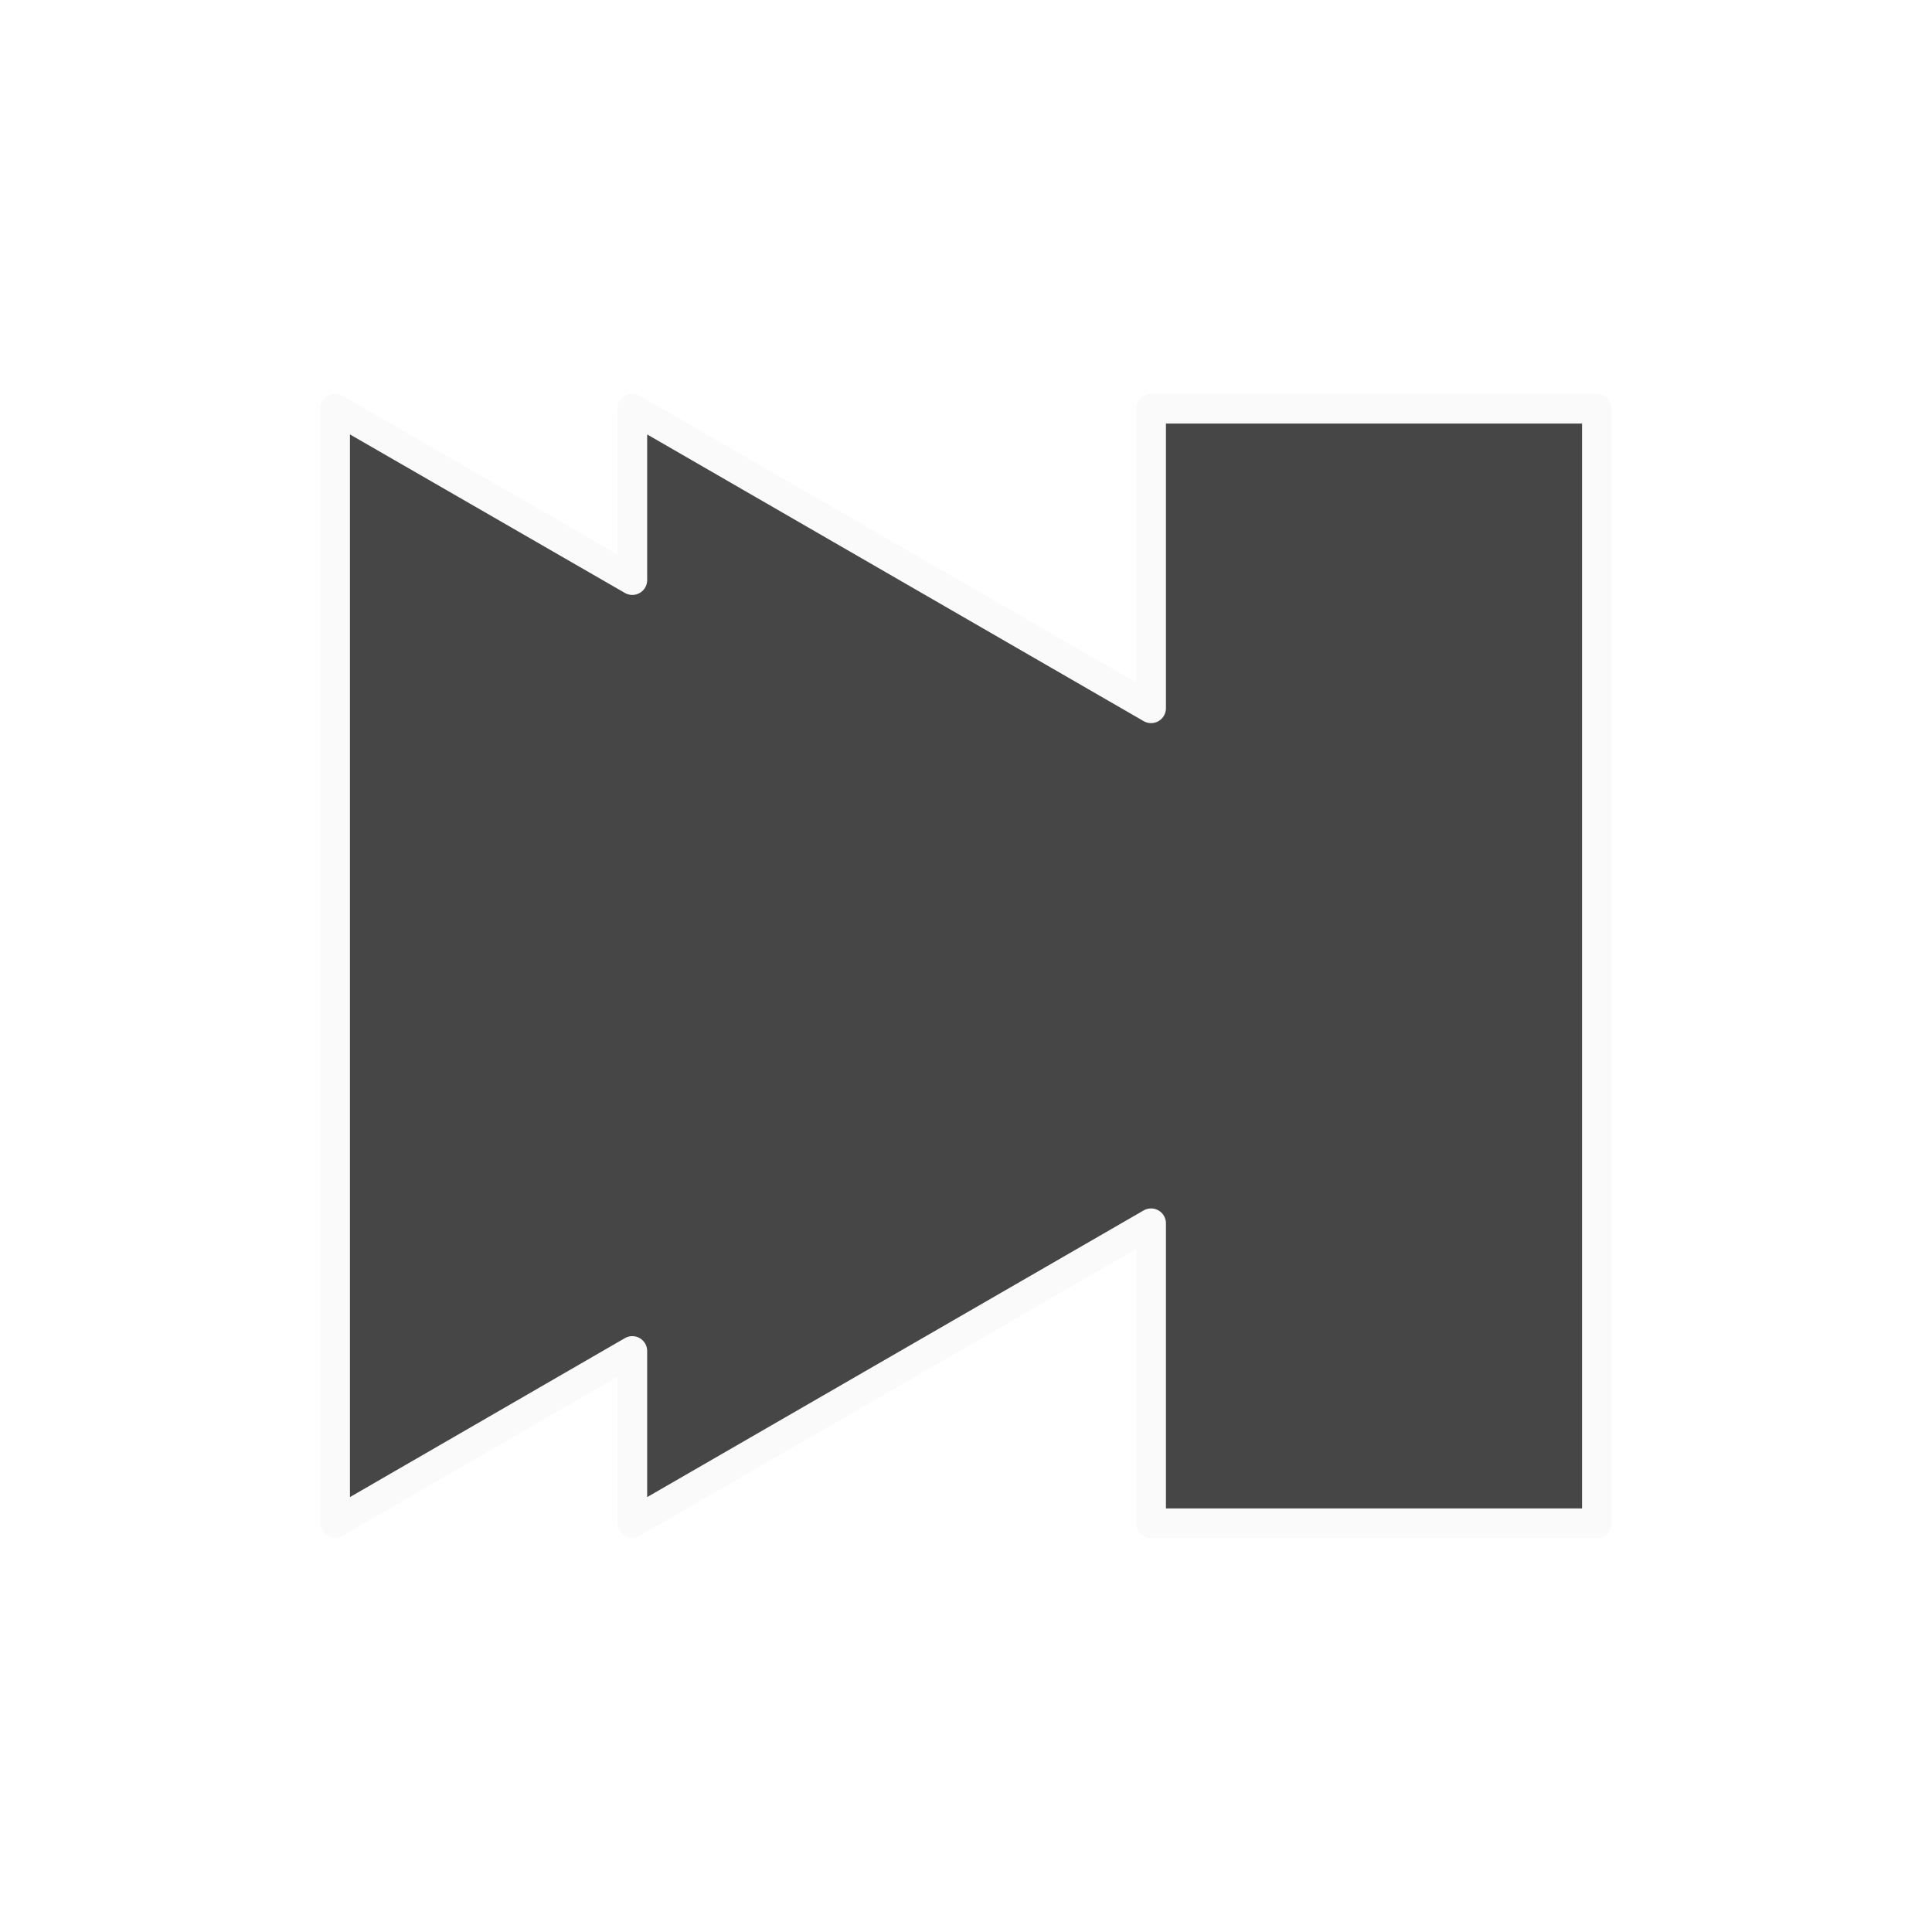
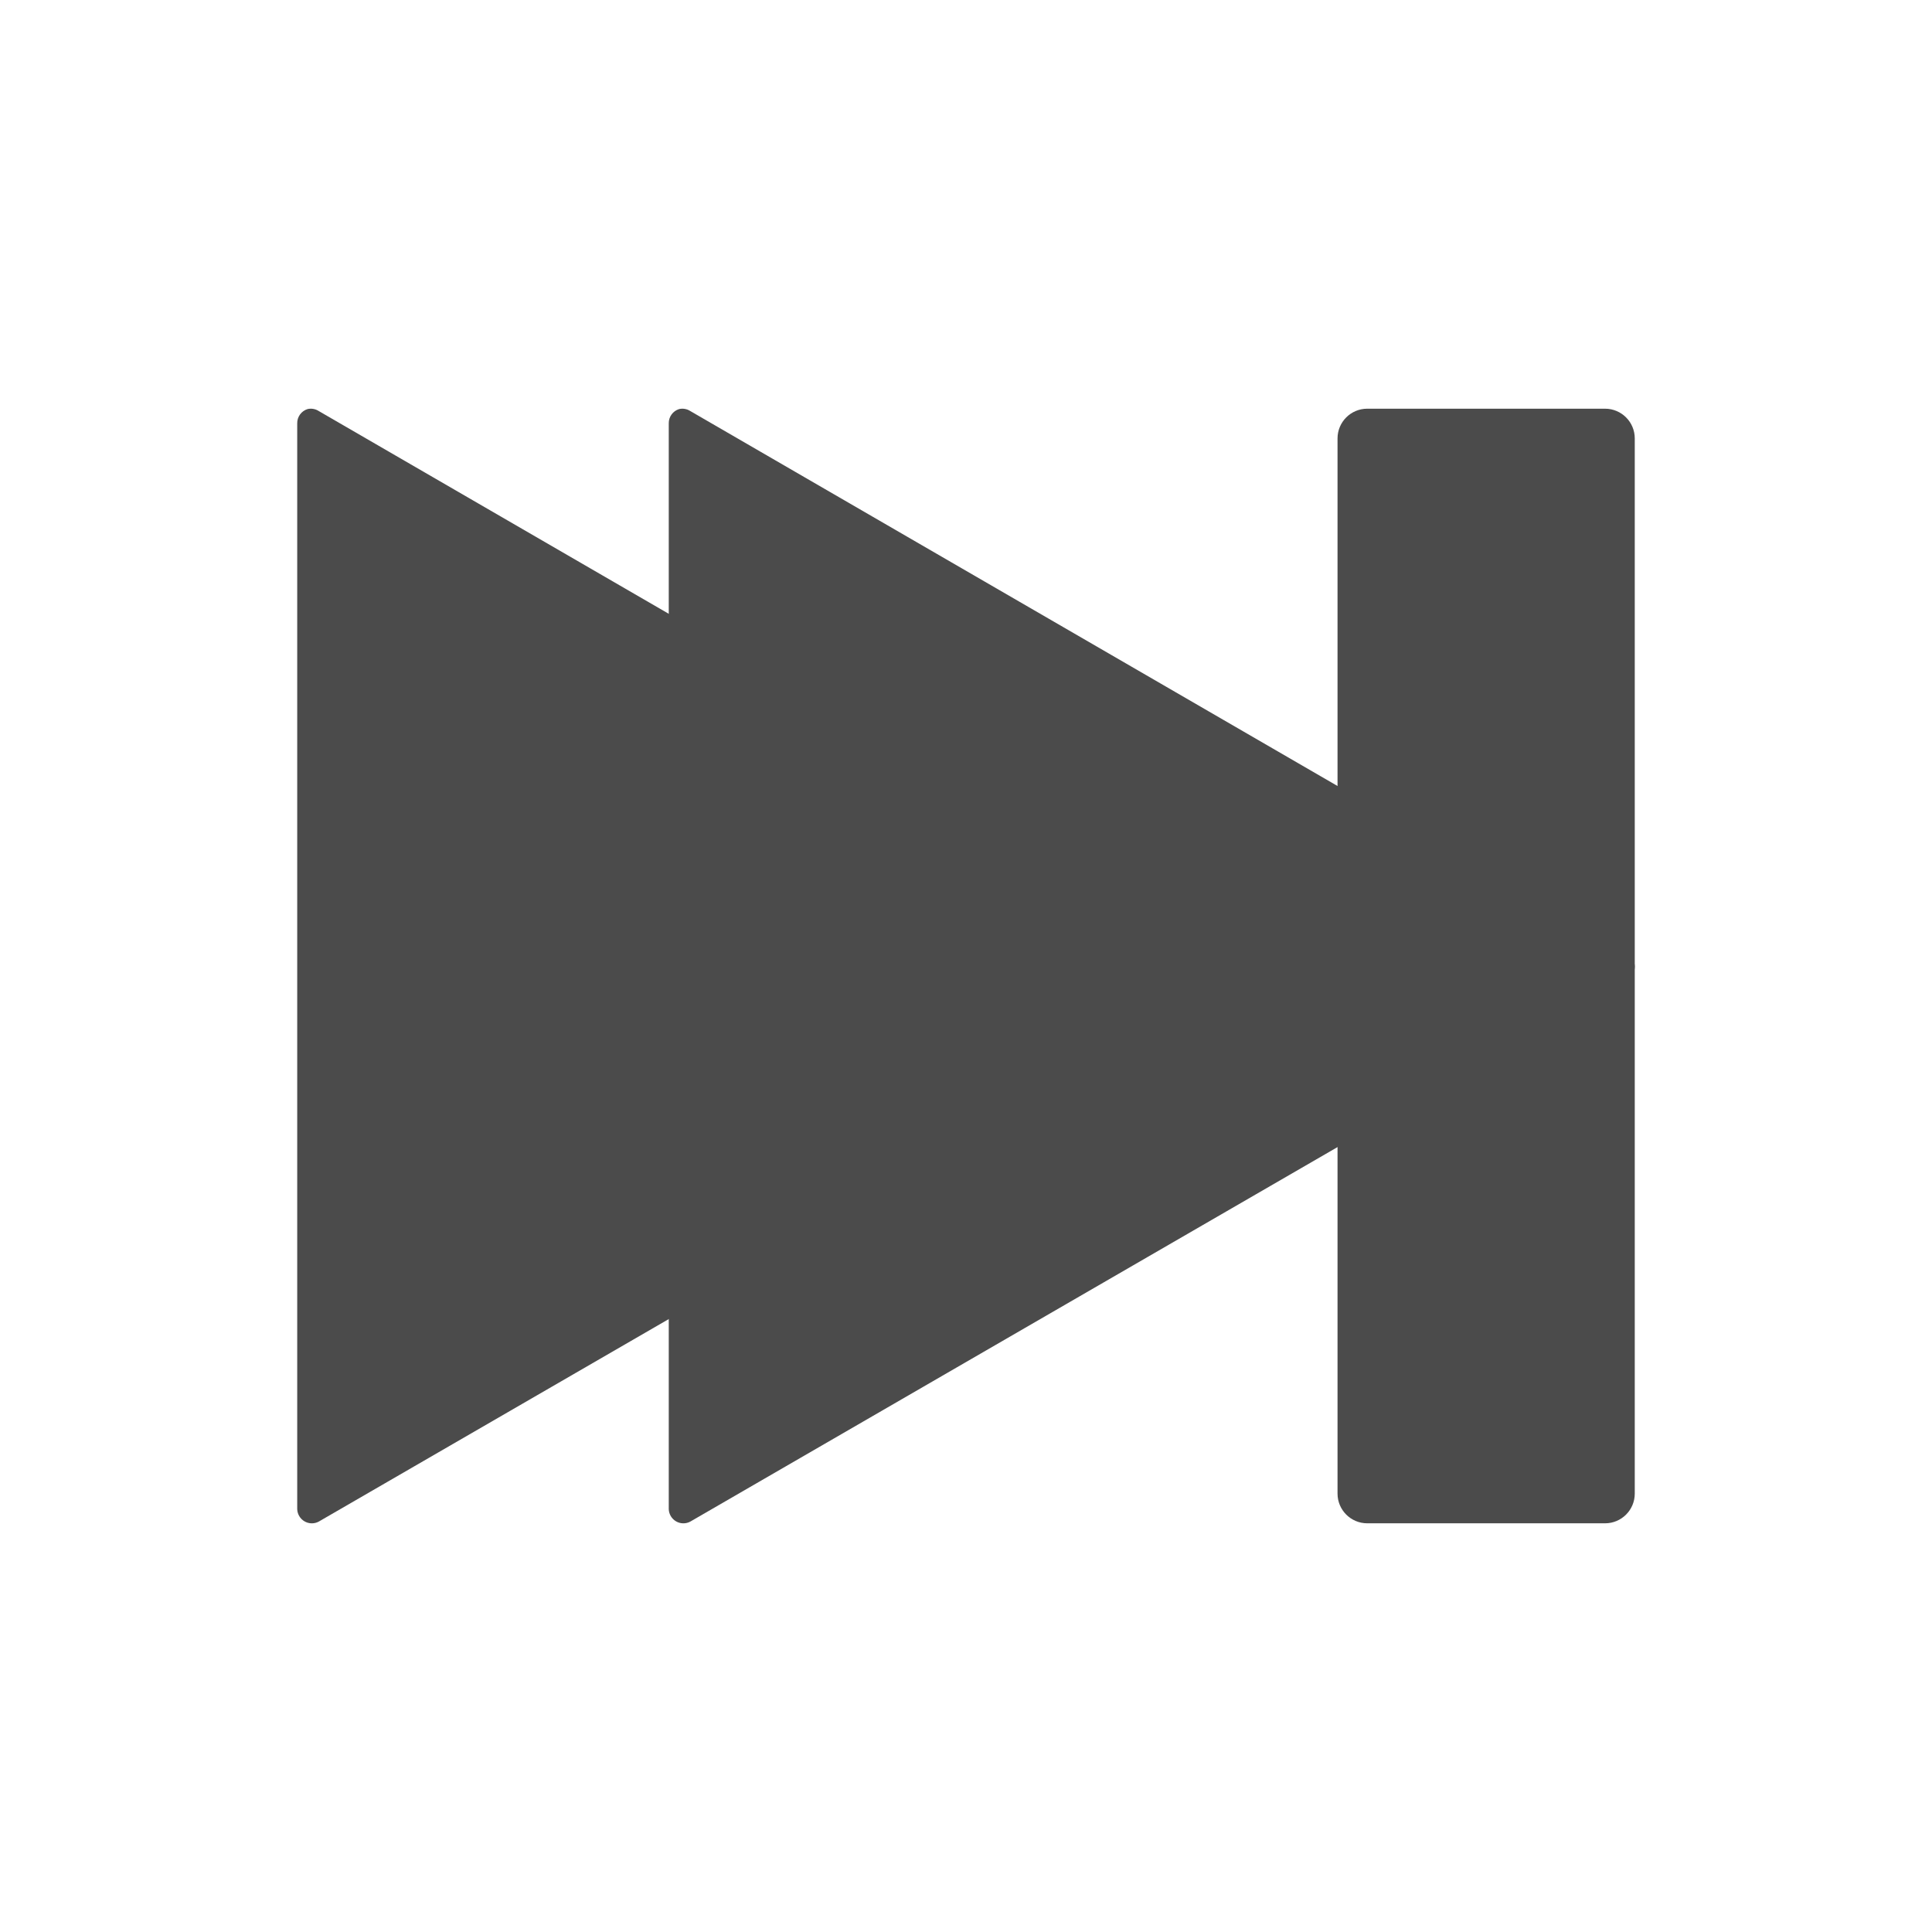
<svg xmlns="http://www.w3.org/2000/svg" width="130" height="130" id="svg4682" version="1.1">
-   <defs id="defs4684">
-     <filter color-interpolation-filters="sRGB" id="filter4710-8" x="-0.339" width="1.678" y="-0.384" height="1.768">
-       <feGaussianBlur stdDeviation="11.993" id="feGaussianBlur4712-5" />
-     </filter>
-   </defs>
+   <defs id="defs4684" />
  <g id="layer1" transform="translate(0,-922.3622)">
-     <path style="opacity:0.9;fill:#323232;fill-opacity:1;stroke:#fafafa;stroke-width:2;stroke-linejoin:round;stroke-miterlimit:4;stroke-opacity:1;stroke-dasharray:none" d="m 22.547,949.862 0,74.969 20,-11.562 0,11.562 34.906,-20.156 0,20.188 30,0 0,-37.531 0,-37.469 -30,0 0,20.156 -34.906,-20.156 0,11.531 -20,-11.531 z" id="rect4558-9" />
+     <g id="g2997" transform="translate(-1.964286,5.357159)">
+       <rect rx="2" ry="2" y="944.505" x="91.964" height="75" width="20" id="rect4928-4" style="color:#000000;fill:#4b4b4b;fill-opacity:1;fill-rule:nonzero;stroke:none;stroke-width:10;marker:none;visibility:visible;display:inline;overflow:visible;enable-background:accumulate" />
+       <path transform="matrix(1.402124,0,0,1.405847,-706.1762,170.3461)" d="m 519.812,550.688 a 0.703,0.703 0 0 0 -0.5,0.688 l 0,51.969 a 0.703,0.703 0 0 0 1.031,0.594 l 45,-25.969 a 0.703,0.703 0 0 0 0,-1.188 l -45,-26 a 0.703,0.703 0 0 0 -0.531,-0.094 z" id="path5965" style="fill:#4b4b4b;fill-opacity:1;fill-rule:nonzero;stroke:none" />
+       <path style="fill:#4b4b4b;fill-opacity:1;fill-rule:nonzero;stroke:none" id="path5967" d="m 519.812,550.688 a 0.703,0.703 0 0 0 -0.5,0.688 l 0,51.969 a 0.703,0.703 0 0 0 1.031,0.594 l 45,-25.969 a 0.703,0.703 0 0 0 0,-1.188 l -45,-26 a 0.703,0.703 0 0 0 -0.531,-0.094 z" transform="matrix(1.402124,0,0,1.405847,-681.1762,170.3461)" />
+     </g>
  </g>
</svg>
